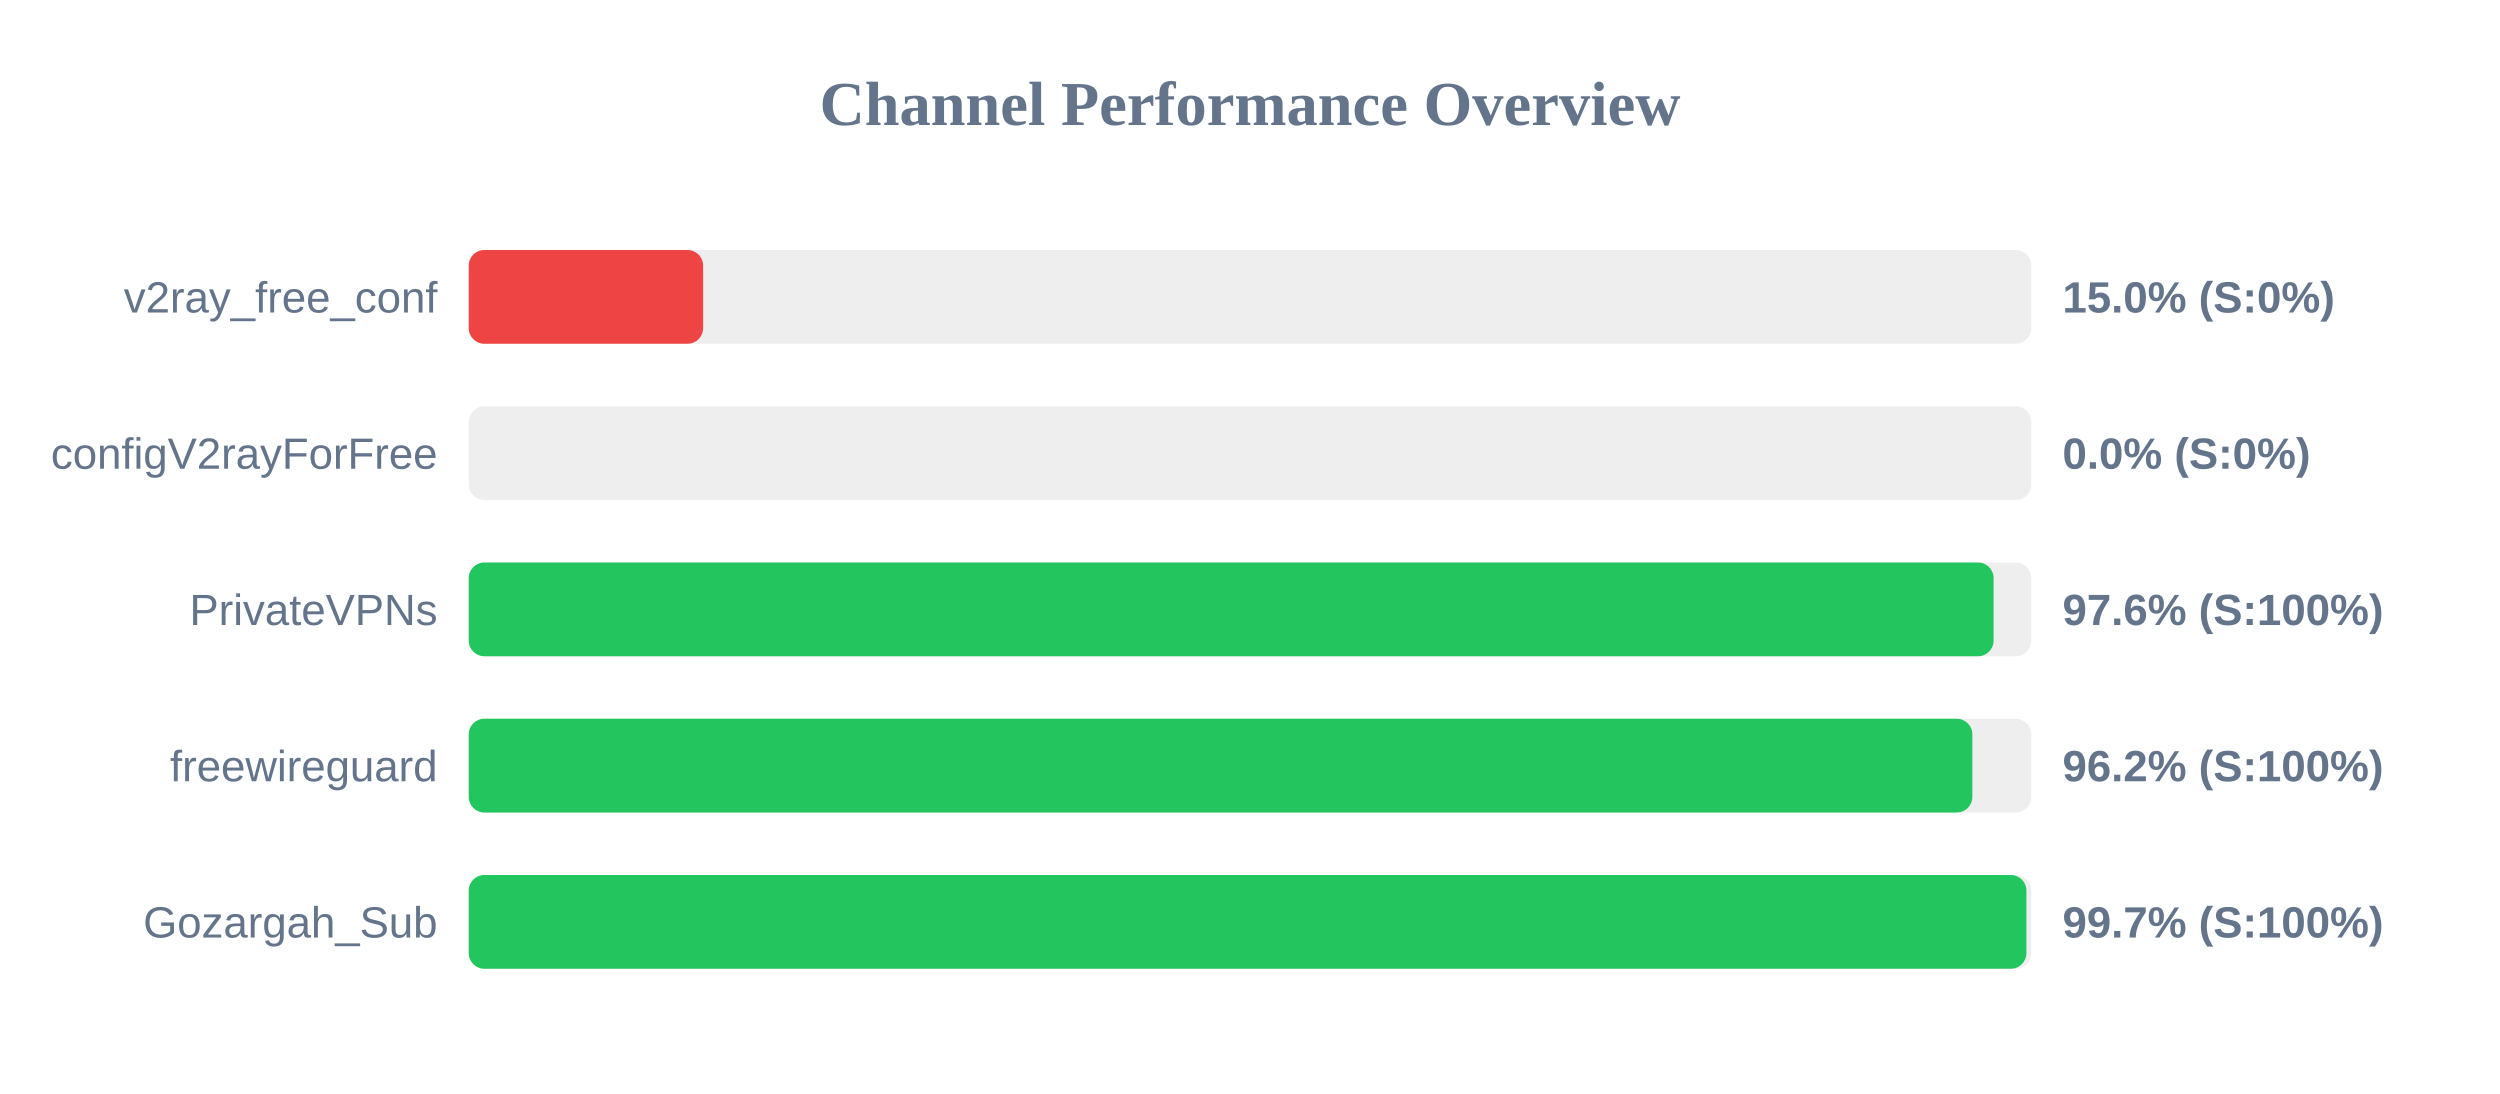
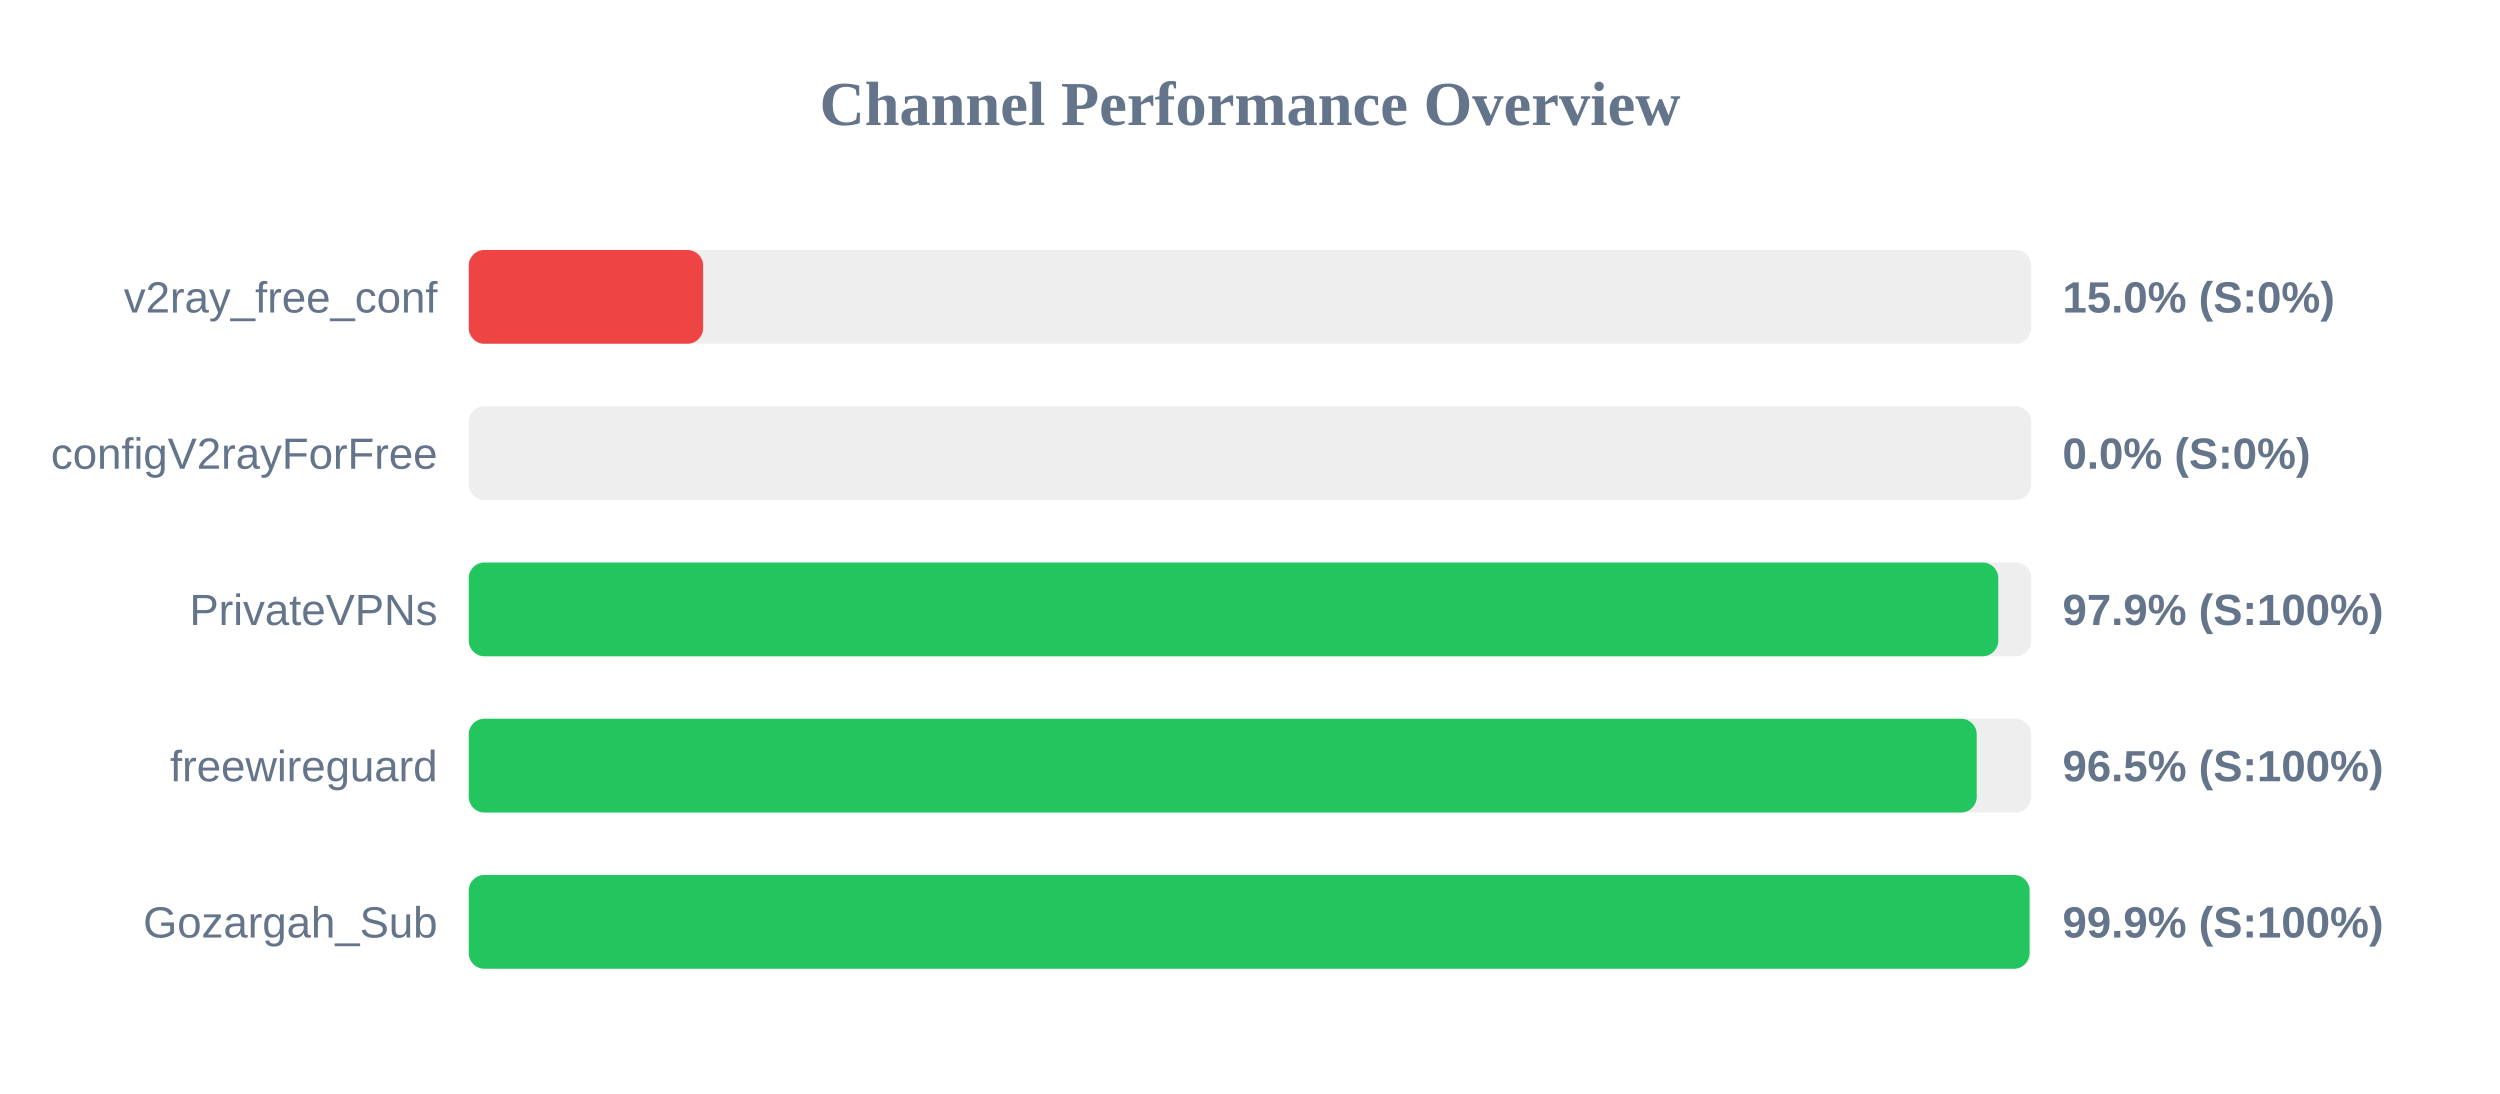
<svg xmlns="http://www.w3.org/2000/svg" width="800" height="350" version="1.1">
  <style>
        .row { font: 14px Arial; fill: #64748b; }
        .score { font: bold 14px Arial; fill: #64748b; }
    </style>
  <text x="400" y="40" text-anchor="middle" font-size="20px" font-weight="bold" fill="#64748b">Channel Performance Overview</text>
  <rect x="150" y="80" width="500" height="30" fill="#eee" rx="5" />
  <rect x="150" y="80" width="75.0" height="30" fill="#ef4444" rx="5" />
  <text x="140" y="100" text-anchor="end" class="row">v2ray_free_conf</text>
  <text x="660" y="100" text-anchor="start" class="score">15.0% (S:0%)</text>
  <rect x="150" y="130" width="500" height="30" fill="#eee" rx="5" />
  <rect x="150" y="130" width="0.0" height="30" fill="#ef4444" rx="5" />
  <text x="140" y="150" text-anchor="end" class="row">configV2rayForFree</text>
  <text x="660" y="150" text-anchor="start" class="score">0.0% (S:0%)</text>
  <rect x="150" y="180" width="500" height="30" fill="#eee" rx="5" />
-   <rect x="150" y="180" width="487.95" height="30" fill="#22c55e" rx="5" />
+   <rect x="150" y="180" width="489.45" height="30" fill="#22c55e" rx="5" />
  <text x="140" y="200" text-anchor="end" class="row">PrivateVPNs</text>
-   <text x="660" y="200" text-anchor="start" class="score">97.6% (S:100%)</text>
+   <text x="660" y="200" text-anchor="start" class="score">97.9% (S:100%)</text>
  <rect x="150" y="230" width="500" height="30" fill="#eee" rx="5" />
-   <rect x="150" y="230" width="481.15" height="30" fill="#22c55e" rx="5" />
+   <rect x="150" y="230" width="482.55" height="30" fill="#22c55e" rx="5" />
  <text x="140" y="250" text-anchor="end" class="row">freewireguard</text>
-   <text x="660" y="250" text-anchor="start" class="score">96.2% (S:100%)</text>
+   <text x="660" y="250" text-anchor="start" class="score">96.5% (S:100%)</text>
  <rect x="150" y="280" width="500" height="30" fill="#eee" rx="5" />
-   <rect x="150" y="280" width="498.45" height="30" fill="#22c55e" rx="5" />
+   <rect x="150" y="280" width="499.45" height="30" fill="#22c55e" rx="5" />
  <text x="140" y="300" text-anchor="end" class="row">Gozargah_Sub</text>
-   <text x="660" y="300" text-anchor="start" class="score">99.7% (S:100%)</text>
+   <text x="660" y="300" text-anchor="start" class="score">99.9% (S:100%)</text>
</svg>
